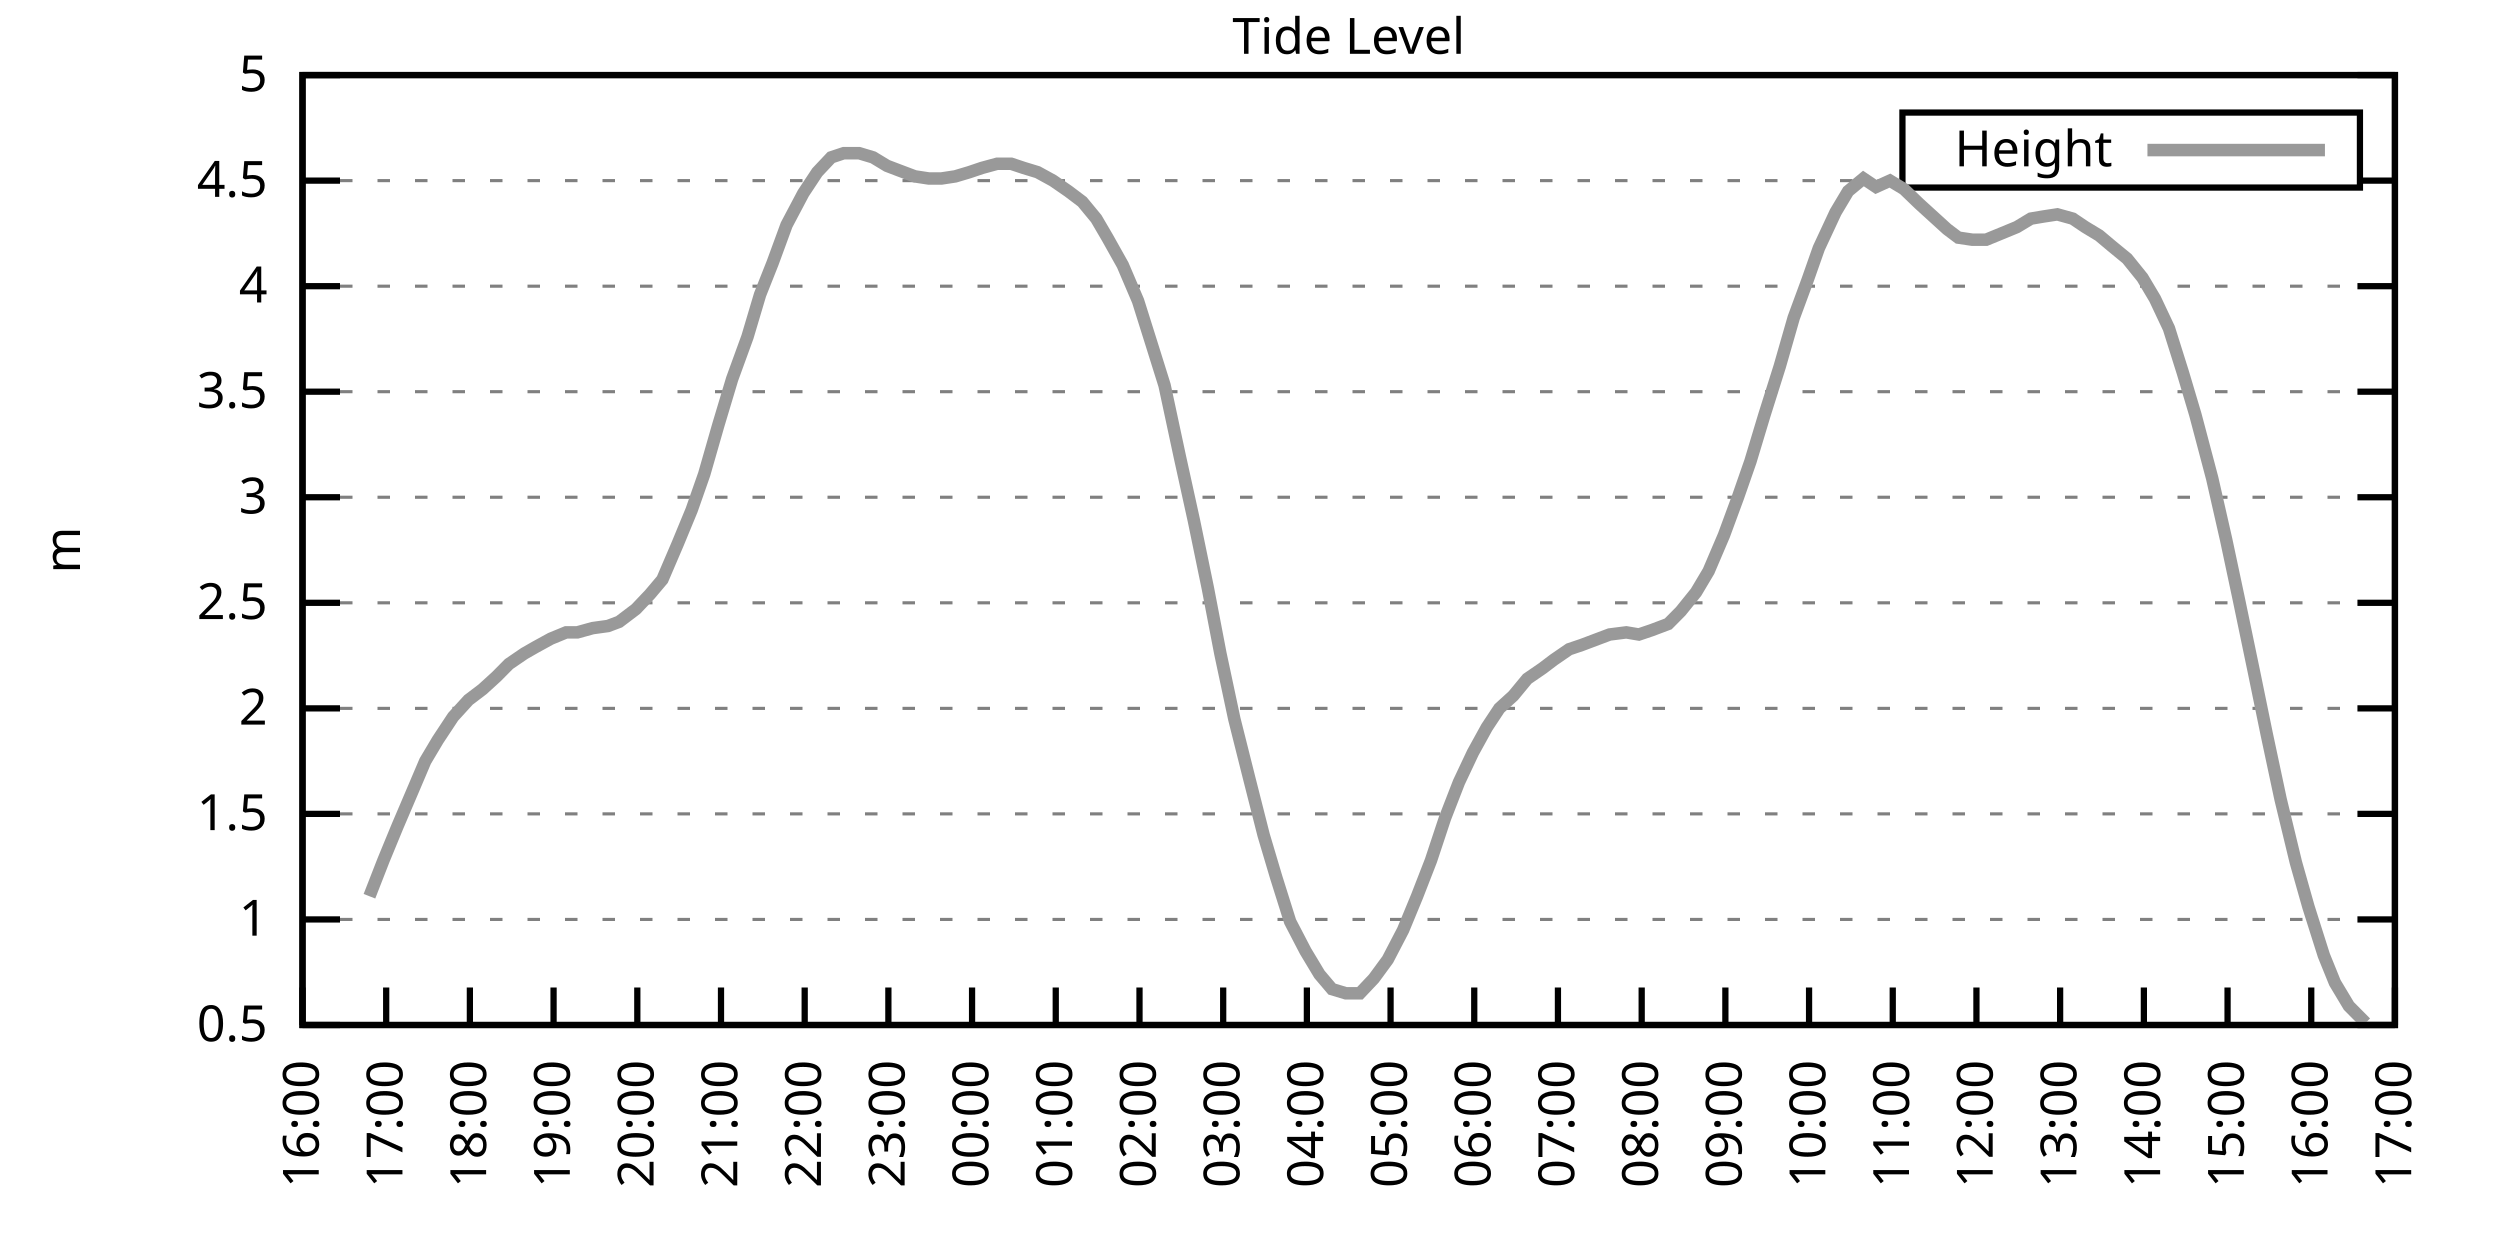
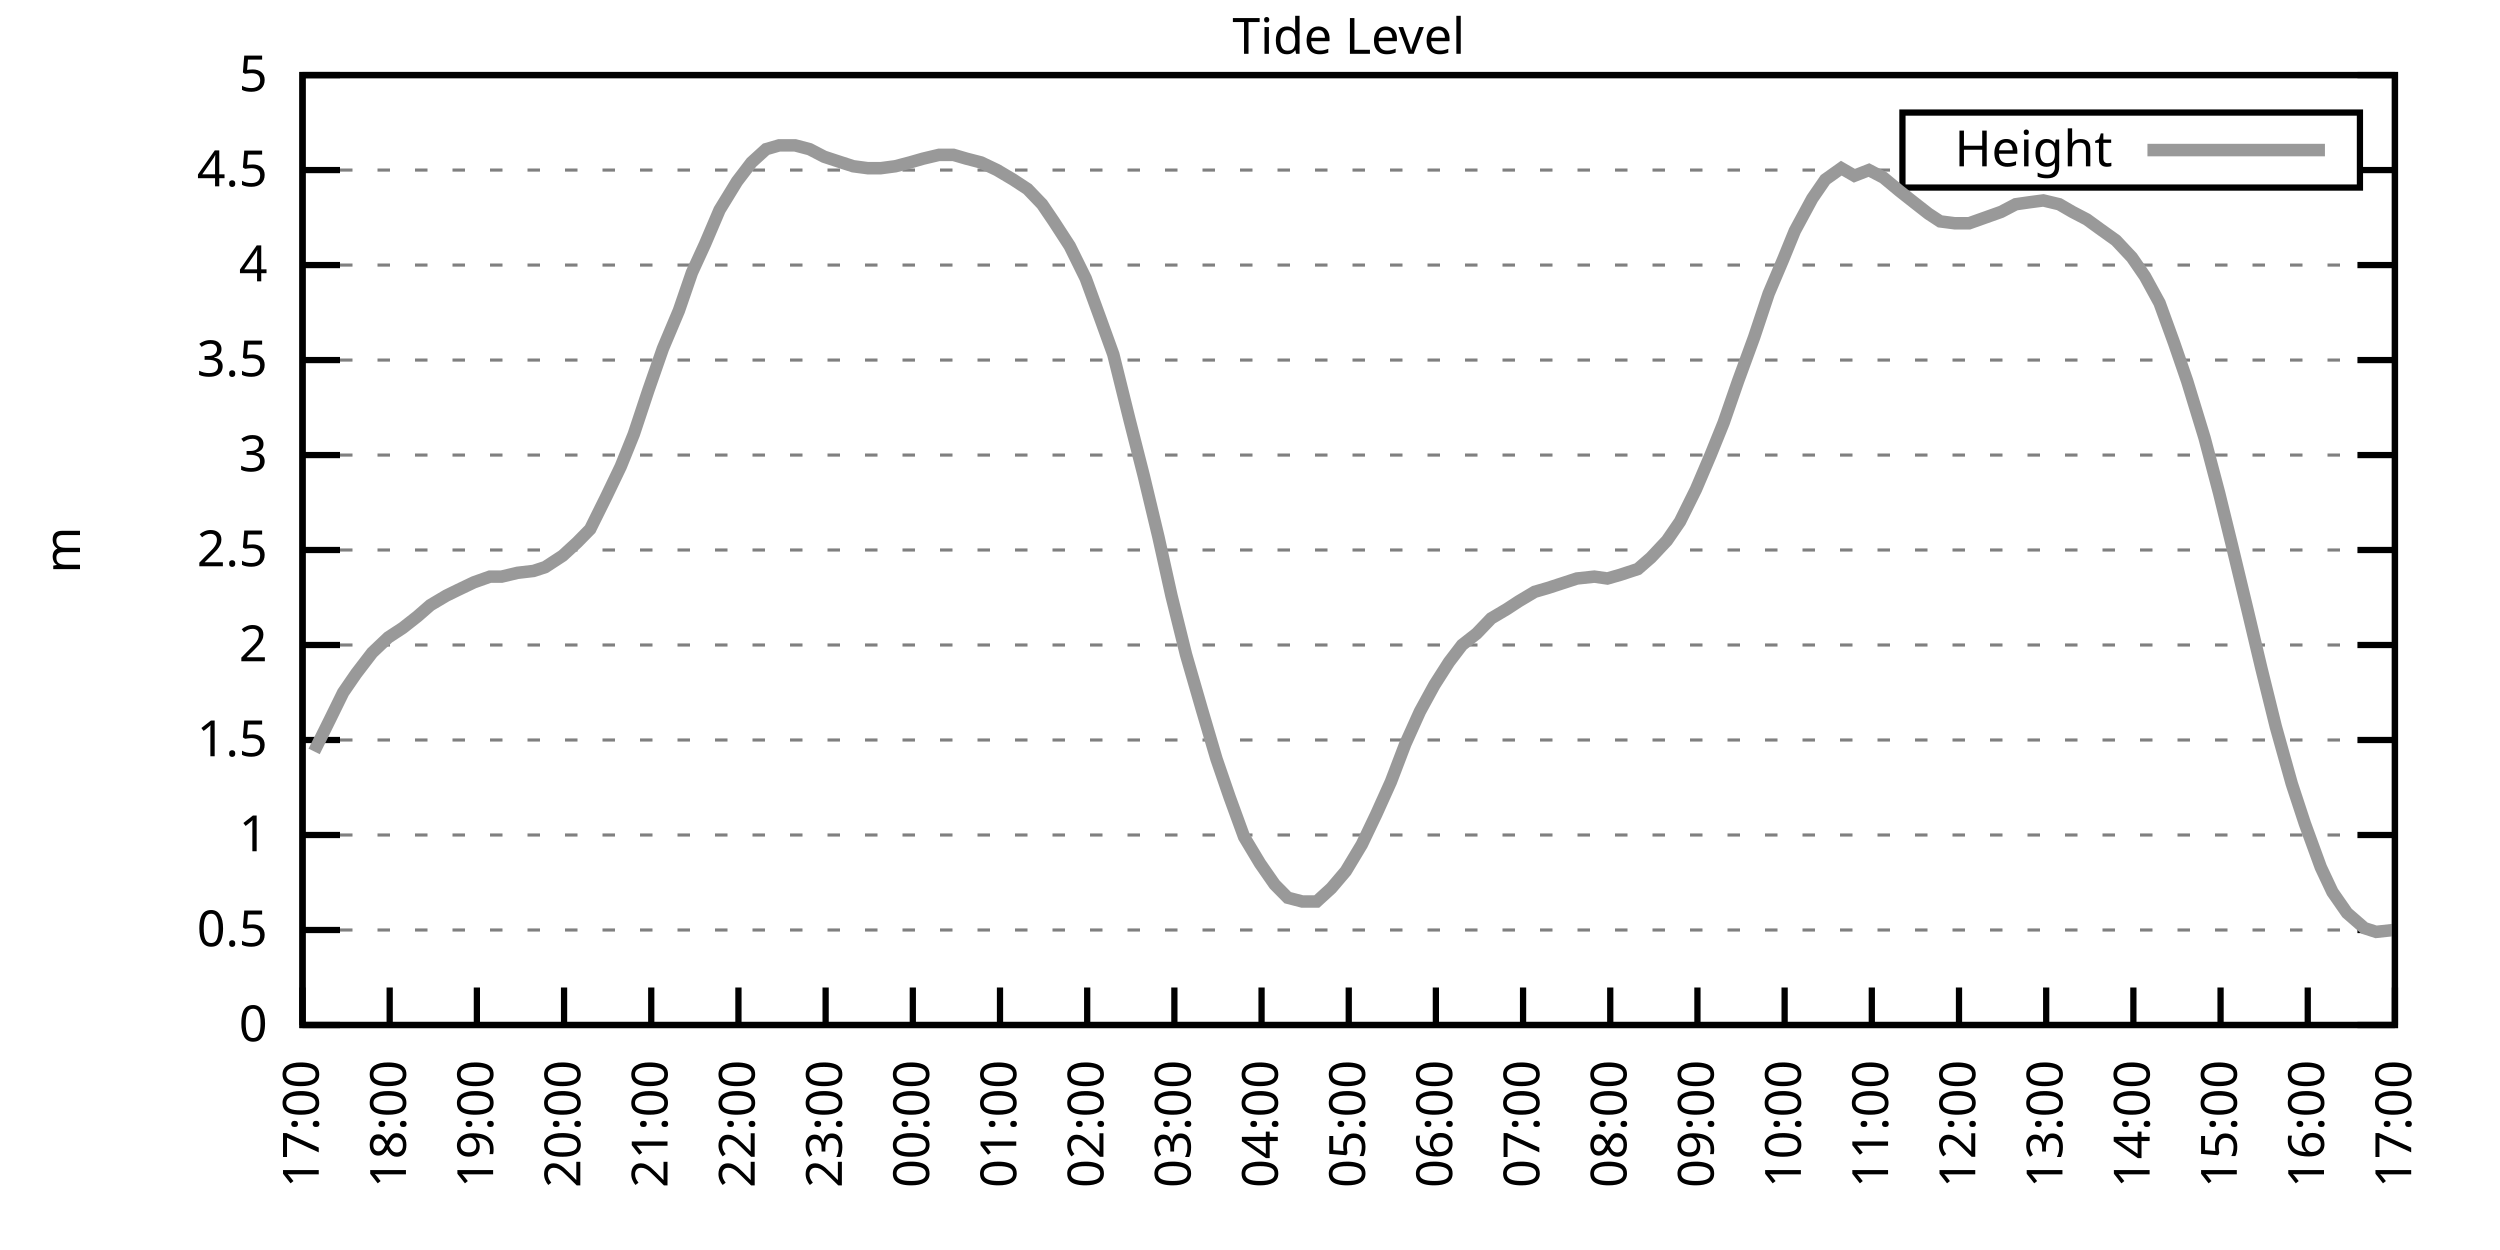
<svg xmlns="http://www.w3.org/2000/svg" xmlns:xlink="http://www.w3.org/1999/xlink" width="400" height="200" viewBox="0 0 400 200">
  <g id="gnuplot_canvas">
    <rect x="0" y="0" width="400" height="200" fill="none" />
    <defs>
      <circle id="gpDot" r="0.5" stroke-width="0.5" stroke="currentColor" />
      <path id="gpPt0" stroke-width="0.333" stroke="currentColor" d="M-1,0 h2 M0,-1 v2" />
      <path id="gpPt1" stroke-width="0.333" stroke="currentColor" d="M-1,-1 L1,1 M1,-1 L-1,1" />
      <path id="gpPt2" stroke-width="0.333" stroke="currentColor" d="M-1,0 L1,0 M0,-1 L0,1 M-1,-1 L1,1 M-1,1 L1,-1" />
      <rect id="gpPt3" stroke-width="0.333" stroke="currentColor" x="-1" y="-1" width="2" height="2" />
      <rect id="gpPt4" stroke-width="0.333" stroke="currentColor" fill="currentColor" x="-1" y="-1" width="2" height="2" />
      <circle id="gpPt5" stroke-width="0.333" stroke="currentColor" cx="0" cy="0" r="1" />
      <use xlink:href="#gpPt5" id="gpPt6" fill="currentColor" stroke="none" />
      <path id="gpPt7" stroke-width="0.333" stroke="currentColor" d="M0,-1.33 L-1.33,0.67 L1.33,0.67 z" />
      <use xlink:href="#gpPt7" id="gpPt8" fill="currentColor" stroke="none" />
      <use xlink:href="#gpPt7" id="gpPt9" stroke="currentColor" transform="rotate(180)" />
      <use xlink:href="#gpPt9" id="gpPt10" fill="currentColor" stroke="none" />
      <use xlink:href="#gpPt3" id="gpPt11" stroke="currentColor" transform="rotate(45)" />
      <use xlink:href="#gpPt11" id="gpPt12" fill="currentColor" stroke="none" />
      <path id="gpPt13" stroke-width="0.333" stroke="currentColor" d="M0,1.330 L1.265,0.411 L0.782,-1.067 L-0.782,-1.076 L-1.265,0.411 z" />
      <use xlink:href="#gpPt13" id="gpPt14" fill="currentColor" stroke="none" />
      <filter id="textbox" filterUnits="objectBoundingBox" x="0" y="0" height="1" width="1">
        <feFlood flood-color="white" flood-opacity="1" result="bgnd" />
        <feComposite in="SourceGraphic" in2="bgnd" operator="atop" />
      </filter>
      <filter id="greybox" filterUnits="objectBoundingBox" x="0" y="0" height="1" width="1">
        <feFlood flood-color="lightgrey" flood-opacity="1" result="grey" />
        <feComposite in="SourceGraphic" in2="grey" operator="atop" />
      </filter>
    </defs>
    <g fill="none" color="white" stroke="currentColor" stroke-width="1.00" stroke-linecap="butt" stroke-linejoin="miter">
</g>
    <g fill="none" color="black" stroke="currentColor" stroke-width="1.00" stroke-linecap="butt" stroke-linejoin="miter">
      <g stroke="none" shape-rendering="crispEdges">
        <polygon fill="rgb(255, 255, 255)" points="48.40,164.00 383.18,164.00 383.18,12.02 48.40,12.02 " />
      </g>
    </g>
    <g fill="none" color="black" stroke="currentColor" stroke-width="1.00" stroke-linecap="butt" stroke-linejoin="miter">
</g>
    <g fill="none" color="black" stroke="black" stroke-width="0.50" stroke-linecap="butt" stroke-linejoin="miter">
</g>
    <g fill="none" color="gray" stroke="currentColor" stroke-width="0.50" stroke-linecap="butt" stroke-linejoin="miter">
      <path stroke="gray" stroke-dasharray="2,4" class="gridline" d="M48.40,164.00 L383.19,164.00  " />
    </g>
    <g fill="none" color="gray" stroke="gray" stroke-width="1.00" stroke-linecap="butt" stroke-linejoin="miter">
</g>
    <g fill="none" color="black" stroke="currentColor" stroke-width="1.00" stroke-linecap="butt" stroke-linejoin="miter">
      <path stroke="black" d="M48.40,164.00 L54.40,164.00 M383.19,164.00 L377.19,164.00  " />
      <g transform="translate(42.80,166.60)" stroke="none" fill="black" font-family="Sans" font-size="8.00" text-anchor="end">
        <text>
+           <tspan font-family="Sans"> 0</tspan>
+         </text>
+       </g>
+     </g>
+     <g fill="none" color="black" stroke="currentColor" stroke-width="1.00" stroke-linecap="butt" stroke-linejoin="miter">
+ </g>
+     <g fill="none" color="black" stroke="black" stroke-width="0.50" stroke-linecap="butt" stroke-linejoin="miter">
+ </g>
+     <g fill="none" color="gray" stroke="currentColor" stroke-width="0.50" stroke-linecap="butt" stroke-linejoin="miter">
+       <path stroke="gray" stroke-dasharray="2,4" class="gridline" d="M48.40,148.80 L383.19,148.80  " />
+     </g>
+     <g fill="none" color="gray" stroke="gray" stroke-width="1.00" stroke-linecap="butt" stroke-linejoin="miter">
+ </g>
+     <g fill="none" color="black" stroke="currentColor" stroke-width="1.00" stroke-linecap="butt" stroke-linejoin="miter">
+       <path stroke="black" d="M48.40,148.80 L54.40,148.80 M383.19,148.80 L377.19,148.80  " />
+       <g transform="translate(42.80,151.40)" stroke="none" fill="black" font-family="Sans" font-size="8.00" text-anchor="end">
+         <text>
          <tspan font-family="Sans"> 0.5</tspan>
        </text>
      </g>
    </g>
    <g fill="none" color="black" stroke="currentColor" stroke-width="1.00" stroke-linecap="butt" stroke-linejoin="miter">
</g>
    <g fill="none" color="black" stroke="black" stroke-width="0.50" stroke-linecap="butt" stroke-linejoin="miter">
</g>
    <g fill="none" color="gray" stroke="currentColor" stroke-width="0.50" stroke-linecap="butt" stroke-linejoin="miter">
-       <path stroke="gray" stroke-dasharray="2,4" class="gridline" d="M48.40,147.11 L383.19,147.11  " />
-     </g>
-     <g fill="none" color="gray" stroke="gray" stroke-width="1.00" stroke-linecap="butt" stroke-linejoin="miter">
- </g>
-     <g fill="none" color="black" stroke="currentColor" stroke-width="1.00" stroke-linecap="butt" stroke-linejoin="miter">
-       <path stroke="black" d="M48.40,147.11 L54.40,147.11 M383.19,147.11 L377.19,147.11  " />
-       <g transform="translate(42.80,149.71)" stroke="none" fill="black" font-family="Sans" font-size="8.00" text-anchor="end">
+       <path stroke="gray" stroke-dasharray="2,4" class="gridline" d="M48.40,133.60 L383.19,133.60  " />
+     </g>
+     <g fill="none" color="gray" stroke="gray" stroke-width="1.00" stroke-linecap="butt" stroke-linejoin="miter">
+ </g>
+     <g fill="none" color="black" stroke="currentColor" stroke-width="1.00" stroke-linecap="butt" stroke-linejoin="miter">
+       <path stroke="black" d="M48.40,133.60 L54.40,133.60 M383.19,133.60 L377.19,133.60  " />
+       <g transform="translate(42.80,136.20)" stroke="none" fill="black" font-family="Sans" font-size="8.00" text-anchor="end">
        <text>
          <tspan font-family="Sans"> 1</tspan>
        </text>
      </g>
    </g>
    <g fill="none" color="black" stroke="currentColor" stroke-width="1.00" stroke-linecap="butt" stroke-linejoin="miter">
</g>
    <g fill="none" color="black" stroke="black" stroke-width="0.50" stroke-linecap="butt" stroke-linejoin="miter">
</g>
    <g fill="none" color="gray" stroke="currentColor" stroke-width="0.50" stroke-linecap="butt" stroke-linejoin="miter">
-       <path stroke="gray" stroke-dasharray="2,4" class="gridline" d="M48.40,130.22 L383.19,130.22  " />
-     </g>
-     <g fill="none" color="gray" stroke="gray" stroke-width="1.00" stroke-linecap="butt" stroke-linejoin="miter">
- </g>
-     <g fill="none" color="black" stroke="currentColor" stroke-width="1.00" stroke-linecap="butt" stroke-linejoin="miter">
-       <path stroke="black" d="M48.40,130.22 L54.40,130.22 M383.19,130.22 L377.19,130.22  " />
-       <g transform="translate(42.80,132.82)" stroke="none" fill="black" font-family="Sans" font-size="8.00" text-anchor="end">
+       <path stroke="gray" stroke-dasharray="2,4" class="gridline" d="M48.40,118.40 L383.19,118.40  " />
+     </g>
+     <g fill="none" color="gray" stroke="gray" stroke-width="1.00" stroke-linecap="butt" stroke-linejoin="miter">
+ </g>
+     <g fill="none" color="black" stroke="currentColor" stroke-width="1.00" stroke-linecap="butt" stroke-linejoin="miter">
+       <path stroke="black" d="M48.40,118.40 L54.40,118.40 M383.19,118.40 L377.19,118.40  " />
+       <g transform="translate(42.80,121.00)" stroke="none" fill="black" font-family="Sans" font-size="8.00" text-anchor="end">
        <text>
          <tspan font-family="Sans"> 1.5</tspan>
        </text>
      </g>
    </g>
    <g fill="none" color="black" stroke="currentColor" stroke-width="1.00" stroke-linecap="butt" stroke-linejoin="miter">
</g>
    <g fill="none" color="black" stroke="black" stroke-width="0.50" stroke-linecap="butt" stroke-linejoin="miter">
</g>
    <g fill="none" color="gray" stroke="currentColor" stroke-width="0.50" stroke-linecap="butt" stroke-linejoin="miter">
-       <path stroke="gray" stroke-dasharray="2,4" class="gridline" d="M48.40,113.34 L383.19,113.34  " />
-     </g>
-     <g fill="none" color="gray" stroke="gray" stroke-width="1.00" stroke-linecap="butt" stroke-linejoin="miter">
- </g>
-     <g fill="none" color="black" stroke="currentColor" stroke-width="1.00" stroke-linecap="butt" stroke-linejoin="miter">
-       <path stroke="black" d="M48.40,113.34 L54.40,113.34 M383.19,113.34 L377.19,113.34  " />
-       <g transform="translate(42.80,115.94)" stroke="none" fill="black" font-family="Sans" font-size="8.00" text-anchor="end">
+       <path stroke="gray" stroke-dasharray="2,4" class="gridline" d="M48.40,103.20 L383.19,103.20  " />
+     </g>
+     <g fill="none" color="gray" stroke="gray" stroke-width="1.00" stroke-linecap="butt" stroke-linejoin="miter">
+ </g>
+     <g fill="none" color="black" stroke="currentColor" stroke-width="1.00" stroke-linecap="butt" stroke-linejoin="miter">
+       <path stroke="black" d="M48.40,103.20 L54.40,103.20 M383.19,103.20 L377.19,103.20  " />
+       <g transform="translate(42.80,105.80)" stroke="none" fill="black" font-family="Sans" font-size="8.00" text-anchor="end">
        <text>
          <tspan font-family="Sans"> 2</tspan>
        </text>
      </g>
    </g>
    <g fill="none" color="black" stroke="currentColor" stroke-width="1.00" stroke-linecap="butt" stroke-linejoin="miter">
</g>
    <g fill="none" color="black" stroke="black" stroke-width="0.50" stroke-linecap="butt" stroke-linejoin="miter">
</g>
    <g fill="none" color="gray" stroke="currentColor" stroke-width="0.50" stroke-linecap="butt" stroke-linejoin="miter">
-       <path stroke="gray" stroke-dasharray="2,4" class="gridline" d="M48.40,96.45 L383.19,96.45  " />
-     </g>
-     <g fill="none" color="gray" stroke="gray" stroke-width="1.00" stroke-linecap="butt" stroke-linejoin="miter">
- </g>
-     <g fill="none" color="black" stroke="currentColor" stroke-width="1.00" stroke-linecap="butt" stroke-linejoin="miter">
-       <path stroke="black" d="M48.40,96.45 L54.40,96.45 M383.19,96.45 L377.19,96.45  " />
-       <g transform="translate(42.80,99.05)" stroke="none" fill="black" font-family="Sans" font-size="8.00" text-anchor="end">
+       <path stroke="gray" stroke-dasharray="2,4" class="gridline" d="M48.40,88.00 L383.19,88.00  " />
+     </g>
+     <g fill="none" color="gray" stroke="gray" stroke-width="1.00" stroke-linecap="butt" stroke-linejoin="miter">
+ </g>
+     <g fill="none" color="black" stroke="currentColor" stroke-width="1.00" stroke-linecap="butt" stroke-linejoin="miter">
+       <path stroke="black" d="M48.40,88.00 L54.40,88.00 M383.19,88.00 L377.19,88.00  " />
+       <g transform="translate(42.80,90.60)" stroke="none" fill="black" font-family="Sans" font-size="8.00" text-anchor="end">
        <text>
          <tspan font-family="Sans"> 2.5</tspan>
        </text>
      </g>
    </g>
    <g fill="none" color="black" stroke="currentColor" stroke-width="1.00" stroke-linecap="butt" stroke-linejoin="miter">
</g>
    <g fill="none" color="black" stroke="black" stroke-width="0.50" stroke-linecap="butt" stroke-linejoin="miter">
</g>
    <g fill="none" color="gray" stroke="currentColor" stroke-width="0.50" stroke-linecap="butt" stroke-linejoin="miter">
-       <path stroke="gray" stroke-dasharray="2,4" class="gridline" d="M48.40,79.56 L383.19,79.56  " />
-     </g>
-     <g fill="none" color="gray" stroke="gray" stroke-width="1.00" stroke-linecap="butt" stroke-linejoin="miter">
- </g>
-     <g fill="none" color="black" stroke="currentColor" stroke-width="1.00" stroke-linecap="butt" stroke-linejoin="miter">
-       <path stroke="black" d="M48.40,79.56 L54.40,79.56 M383.19,79.56 L377.19,79.56  " />
-       <g transform="translate(42.80,82.16)" stroke="none" fill="black" font-family="Sans" font-size="8.00" text-anchor="end">
+       <path stroke="gray" stroke-dasharray="2,4" class="gridline" d="M48.40,72.81 L383.19,72.81  " />
+     </g>
+     <g fill="none" color="gray" stroke="gray" stroke-width="1.00" stroke-linecap="butt" stroke-linejoin="miter">
+ </g>
+     <g fill="none" color="black" stroke="currentColor" stroke-width="1.00" stroke-linecap="butt" stroke-linejoin="miter">
+       <path stroke="black" d="M48.40,72.81 L54.40,72.81 M383.19,72.81 L377.19,72.81  " />
+       <g transform="translate(42.80,75.41)" stroke="none" fill="black" font-family="Sans" font-size="8.00" text-anchor="end">
        <text>
          <tspan font-family="Sans"> 3</tspan>
        </text>
      </g>
    </g>
    <g fill="none" color="black" stroke="currentColor" stroke-width="1.00" stroke-linecap="butt" stroke-linejoin="miter">
</g>
    <g fill="none" color="black" stroke="black" stroke-width="0.50" stroke-linecap="butt" stroke-linejoin="miter">
</g>
    <g fill="none" color="gray" stroke="currentColor" stroke-width="0.50" stroke-linecap="butt" stroke-linejoin="miter">
-       <path stroke="gray" stroke-dasharray="2,4" class="gridline" d="M48.40,62.67 L383.19,62.67  " />
-     </g>
-     <g fill="none" color="gray" stroke="gray" stroke-width="1.00" stroke-linecap="butt" stroke-linejoin="miter">
- </g>
-     <g fill="none" color="black" stroke="currentColor" stroke-width="1.00" stroke-linecap="butt" stroke-linejoin="miter">
-       <path stroke="black" d="M48.40,62.67 L54.40,62.67 M383.19,62.67 L377.19,62.67  " />
-       <g transform="translate(42.80,65.27)" stroke="none" fill="black" font-family="Sans" font-size="8.00" text-anchor="end">
+       <path stroke="gray" stroke-dasharray="2,4" class="gridline" d="M48.40,57.61 L383.19,57.61  " />
+     </g>
+     <g fill="none" color="gray" stroke="gray" stroke-width="1.00" stroke-linecap="butt" stroke-linejoin="miter">
+ </g>
+     <g fill="none" color="black" stroke="currentColor" stroke-width="1.00" stroke-linecap="butt" stroke-linejoin="miter">
+       <path stroke="black" d="M48.40,57.61 L54.40,57.61 M383.19,57.61 L377.19,57.61  " />
+       <g transform="translate(42.80,60.21)" stroke="none" fill="black" font-family="Sans" font-size="8.00" text-anchor="end">
        <text>
          <tspan font-family="Sans"> 3.5</tspan>
        </text>
      </g>
    </g>
    <g fill="none" color="black" stroke="currentColor" stroke-width="1.00" stroke-linecap="butt" stroke-linejoin="miter">
</g>
    <g fill="none" color="black" stroke="black" stroke-width="0.50" stroke-linecap="butt" stroke-linejoin="miter">
</g>
    <g fill="none" color="gray" stroke="currentColor" stroke-width="0.50" stroke-linecap="butt" stroke-linejoin="miter">
-       <path stroke="gray" stroke-dasharray="2,4" class="gridline" d="M48.40,45.79 L383.19,45.79  " />
-     </g>
-     <g fill="none" color="gray" stroke="gray" stroke-width="1.00" stroke-linecap="butt" stroke-linejoin="miter">
- </g>
-     <g fill="none" color="black" stroke="currentColor" stroke-width="1.00" stroke-linecap="butt" stroke-linejoin="miter">
-       <path stroke="black" d="M48.40,45.79 L54.40,45.79 M383.19,45.79 L377.19,45.79  " />
-       <g transform="translate(42.80,48.39)" stroke="none" fill="black" font-family="Sans" font-size="8.00" text-anchor="end">
+       <path stroke="gray" stroke-dasharray="2,4" class="gridline" d="M48.40,42.41 L383.19,42.41  " />
+     </g>
+     <g fill="none" color="gray" stroke="gray" stroke-width="1.00" stroke-linecap="butt" stroke-linejoin="miter">
+ </g>
+     <g fill="none" color="black" stroke="currentColor" stroke-width="1.00" stroke-linecap="butt" stroke-linejoin="miter">
+       <path stroke="black" d="M48.40,42.41 L54.40,42.41 M383.19,42.41 L377.19,42.41  " />
+       <g transform="translate(42.80,45.01)" stroke="none" fill="black" font-family="Sans" font-size="8.00" text-anchor="end">
        <text>
          <tspan font-family="Sans"> 4</tspan>
        </text>
      </g>
    </g>
    <g fill="none" color="black" stroke="currentColor" stroke-width="1.00" stroke-linecap="butt" stroke-linejoin="miter">
</g>
    <g fill="none" color="black" stroke="black" stroke-width="0.50" stroke-linecap="butt" stroke-linejoin="miter">
</g>
    <g fill="none" color="gray" stroke="currentColor" stroke-width="0.50" stroke-linecap="butt" stroke-linejoin="miter">
-       <path stroke="gray" stroke-dasharray="2,4" class="gridline" d="M48.40,28.90 L304.39,28.90 M377.59,28.90 L383.19,28.90  " />
-     </g>
-     <g fill="none" color="gray" stroke="gray" stroke-width="1.00" stroke-linecap="butt" stroke-linejoin="miter">
- </g>
-     <g fill="none" color="black" stroke="currentColor" stroke-width="1.00" stroke-linecap="butt" stroke-linejoin="miter">
-       <path stroke="black" d="M48.40,28.90 L54.40,28.90 M383.19,28.90 L377.19,28.90  " />
-       <g transform="translate(42.80,31.50)" stroke="none" fill="black" font-family="Sans" font-size="8.00" text-anchor="end">
+       <path stroke="gray" stroke-dasharray="2,4" class="gridline" d="M48.40,27.21 L304.39,27.21 M377.59,27.21 L383.19,27.21  " />
+     </g>
+     <g fill="none" color="gray" stroke="gray" stroke-width="1.00" stroke-linecap="butt" stroke-linejoin="miter">
+ </g>
+     <g fill="none" color="black" stroke="currentColor" stroke-width="1.00" stroke-linecap="butt" stroke-linejoin="miter">
+       <path stroke="black" d="M48.40,27.21 L54.40,27.21 M383.19,27.21 L377.19,27.21  " />
+       <g transform="translate(42.80,29.81)" stroke="none" fill="black" font-family="Sans" font-size="8.00" text-anchor="end">
        <text>
          <tspan font-family="Sans"> 4.5</tspan>
        </text>
      </g>
    </g>
    <g fill="none" color="black" stroke="currentColor" stroke-width="1.00" stroke-linecap="butt" stroke-linejoin="miter">
</g>
    <g fill="none" color="black" stroke="black" stroke-width="0.50" stroke-linecap="butt" stroke-linejoin="miter">
</g>
    <g fill="none" color="gray" stroke="currentColor" stroke-width="0.50" stroke-linecap="butt" stroke-linejoin="miter">
      <path stroke="gray" stroke-dasharray="2,4" class="gridline" d="M48.40,12.01 L383.19,12.01  " />
    </g>
    <g fill="none" color="gray" stroke="gray" stroke-width="1.00" stroke-linecap="butt" stroke-linejoin="miter">
</g>
    <g fill="none" color="black" stroke="currentColor" stroke-width="1.00" stroke-linecap="butt" stroke-linejoin="miter">
      <path stroke="black" d="M48.40,12.01 L54.40,12.01 M383.19,12.01 L377.19,12.01  " />
      <g transform="translate(42.80,14.61)" stroke="none" fill="black" font-family="Sans" font-size="8.00" text-anchor="end">
        <text>
          <tspan font-family="Sans"> 5</tspan>
        </text>
      </g>
    </g>
    <g fill="none" color="black" stroke="currentColor" stroke-width="1.00" stroke-linecap="butt" stroke-linejoin="miter">
      <path stroke="black" d="M48.40,164.00 L48.40,158.00  " />
      <g transform="translate(51.00,169.60) rotate(270.00)" stroke="none" fill="black" font-family="Sans" font-size="8.00" text-anchor="end">
        <text>
-           <tspan font-family="Sans">16:00</tspan>
-         </text>
-       </g>
-     </g>
-     <g fill="none" color="black" stroke="currentColor" stroke-width="1.00" stroke-linecap="butt" stroke-linejoin="miter">
-       <path stroke="black" d="M61.79,164.00 L61.79,158.00  " />
-       <g transform="translate(64.39,169.60) rotate(270.00)" stroke="none" fill="black" font-family="Sans" font-size="8.00" text-anchor="end">
-         <text>
          <tspan font-family="Sans">17:00</tspan>
        </text>
      </g>
    </g>
    <g fill="none" color="black" stroke="currentColor" stroke-width="1.00" stroke-linecap="butt" stroke-linejoin="miter">
-       <path stroke="black" d="M75.18,164.00 L75.18,158.00  " />
-       <g transform="translate(77.78,169.60) rotate(270.00)" stroke="none" fill="black" font-family="Sans" font-size="8.00" text-anchor="end">
+       <path stroke="black" d="M62.35,164.00 L62.35,158.00  " />
+       <g transform="translate(64.95,169.60) rotate(270.00)" stroke="none" fill="black" font-family="Sans" font-size="8.00" text-anchor="end">
        <text>
          <tspan font-family="Sans">18:00</tspan>
        </text>
      </g>
    </g>
    <g fill="none" color="black" stroke="currentColor" stroke-width="1.00" stroke-linecap="butt" stroke-linejoin="miter">
-       <path stroke="black" d="M88.57,164.00 L88.57,158.00  " />
-       <g transform="translate(91.17,169.60) rotate(270.00)" stroke="none" fill="black" font-family="Sans" font-size="8.00" text-anchor="end">
+       <path stroke="black" d="M76.30,164.00 L76.30,158.00  " />
+       <g transform="translate(78.90,169.60) rotate(270.00)" stroke="none" fill="black" font-family="Sans" font-size="8.00" text-anchor="end">
        <text>
          <tspan font-family="Sans">19:00</tspan>
        </text>
      </g>
    </g>
    <g fill="none" color="black" stroke="currentColor" stroke-width="1.00" stroke-linecap="butt" stroke-linejoin="miter">
-       <path stroke="black" d="M101.97,164.00 L101.97,158.00  " />
-       <g transform="translate(104.57,169.60) rotate(270.00)" stroke="none" fill="black" font-family="Sans" font-size="8.00" text-anchor="end">
+       <path stroke="black" d="M90.25,164.00 L90.25,158.00  " />
+       <g transform="translate(92.85,169.60) rotate(270.00)" stroke="none" fill="black" font-family="Sans" font-size="8.00" text-anchor="end">
        <text>
          <tspan font-family="Sans">20:00</tspan>
        </text>
      </g>
    </g>
    <g fill="none" color="black" stroke="currentColor" stroke-width="1.00" stroke-linecap="butt" stroke-linejoin="miter">
-       <path stroke="black" d="M115.36,164.00 L115.36,158.00  " />
-       <g transform="translate(117.96,169.60) rotate(270.00)" stroke="none" fill="black" font-family="Sans" font-size="8.00" text-anchor="end">
+       <path stroke="black" d="M104.20,164.00 L104.20,158.00  " />
+       <g transform="translate(106.80,169.60) rotate(270.00)" stroke="none" fill="black" font-family="Sans" font-size="8.00" text-anchor="end">
        <text>
          <tspan font-family="Sans">21:00</tspan>
        </text>
      </g>
    </g>
    <g fill="none" color="black" stroke="currentColor" stroke-width="1.00" stroke-linecap="butt" stroke-linejoin="miter">
-       <path stroke="black" d="M128.75,164.00 L128.75,158.00  " />
-       <g transform="translate(131.35,169.60) rotate(270.00)" stroke="none" fill="black" font-family="Sans" font-size="8.00" text-anchor="end">
+       <path stroke="black" d="M118.15,164.00 L118.15,158.00  " />
+       <g transform="translate(120.75,169.60) rotate(270.00)" stroke="none" fill="black" font-family="Sans" font-size="8.00" text-anchor="end">
        <text>
          <tspan font-family="Sans">22:00</tspan>
        </text>
      </g>
    </g>
    <g fill="none" color="black" stroke="currentColor" stroke-width="1.00" stroke-linecap="butt" stroke-linejoin="miter">
-       <path stroke="black" d="M142.14,164.00 L142.14,158.00  " />
-       <g transform="translate(144.74,169.60) rotate(270.00)" stroke="none" fill="black" font-family="Sans" font-size="8.00" text-anchor="end">
+       <path stroke="black" d="M132.10,164.00 L132.10,158.00  " />
+       <g transform="translate(134.70,169.60) rotate(270.00)" stroke="none" fill="black" font-family="Sans" font-size="8.00" text-anchor="end">
        <text>
          <tspan font-family="Sans">23:00</tspan>
        </text>
      </g>
    </g>
    <g fill="none" color="black" stroke="currentColor" stroke-width="1.00" stroke-linecap="butt" stroke-linejoin="miter">
-       <path stroke="black" d="M155.53,164.00 L155.53,158.00  " />
-       <g transform="translate(158.13,169.60) rotate(270.00)" stroke="none" fill="black" font-family="Sans" font-size="8.00" text-anchor="end">
+       <path stroke="black" d="M146.05,164.00 L146.05,158.00  " />
+       <g transform="translate(148.65,169.60) rotate(270.00)" stroke="none" fill="black" font-family="Sans" font-size="8.00" text-anchor="end">
        <text>
          <tspan font-family="Sans">00:00</tspan>
        </text>
      </g>
    </g>
    <g fill="none" color="black" stroke="currentColor" stroke-width="1.00" stroke-linecap="butt" stroke-linejoin="miter">
-       <path stroke="black" d="M168.92,164.00 L168.92,158.00  " />
-       <g transform="translate(171.52,169.60) rotate(270.00)" stroke="none" fill="black" font-family="Sans" font-size="8.00" text-anchor="end">
+       <path stroke="black" d="M160.00,164.00 L160.00,158.00  " />
+       <g transform="translate(162.60,169.60) rotate(270.00)" stroke="none" fill="black" font-family="Sans" font-size="8.00" text-anchor="end">
        <text>
          <tspan font-family="Sans">01:00</tspan>
        </text>
      </g>
    </g>
    <g fill="none" color="black" stroke="currentColor" stroke-width="1.00" stroke-linecap="butt" stroke-linejoin="miter">
-       <path stroke="black" d="M182.32,164.00 L182.32,158.00  " />
-       <g transform="translate(184.92,169.60) rotate(270.00)" stroke="none" fill="black" font-family="Sans" font-size="8.00" text-anchor="end">
+       <path stroke="black" d="M173.95,164.00 L173.95,158.00  " />
+       <g transform="translate(176.55,169.60) rotate(270.00)" stroke="none" fill="black" font-family="Sans" font-size="8.00" text-anchor="end">
        <text>
          <tspan font-family="Sans">02:00</tspan>
        </text>
      </g>
    </g>
    <g fill="none" color="black" stroke="currentColor" stroke-width="1.00" stroke-linecap="butt" stroke-linejoin="miter">
-       <path stroke="black" d="M195.71,164.00 L195.71,158.00  " />
-       <g transform="translate(198.31,169.60) rotate(270.00)" stroke="none" fill="black" font-family="Sans" font-size="8.00" text-anchor="end">
+       <path stroke="black" d="M187.90,164.00 L187.90,158.00  " />
+       <g transform="translate(190.50,169.60) rotate(270.00)" stroke="none" fill="black" font-family="Sans" font-size="8.00" text-anchor="end">
        <text>
          <tspan font-family="Sans">03:00</tspan>
        </text>
      </g>
    </g>
    <g fill="none" color="black" stroke="currentColor" stroke-width="1.00" stroke-linecap="butt" stroke-linejoin="miter">
-       <path stroke="black" d="M209.10,164.00 L209.10,158.00  " />
-       <g transform="translate(211.70,169.60) rotate(270.00)" stroke="none" fill="black" font-family="Sans" font-size="8.00" text-anchor="end">
+       <path stroke="black" d="M201.85,164.00 L201.85,158.00  " />
+       <g transform="translate(204.45,169.60) rotate(270.00)" stroke="none" fill="black" font-family="Sans" font-size="8.00" text-anchor="end">
        <text>
          <tspan font-family="Sans">04:00</tspan>
        </text>
      </g>
    </g>
    <g fill="none" color="black" stroke="currentColor" stroke-width="1.00" stroke-linecap="butt" stroke-linejoin="miter">
-       <path stroke="black" d="M222.49,164.00 L222.49,158.00  " />
-       <g transform="translate(225.09,169.60) rotate(270.00)" stroke="none" fill="black" font-family="Sans" font-size="8.00" text-anchor="end">
+       <path stroke="black" d="M215.80,164.00 L215.80,158.00  " />
+       <g transform="translate(218.40,169.60) rotate(270.00)" stroke="none" fill="black" font-family="Sans" font-size="8.00" text-anchor="end">
        <text>
          <tspan font-family="Sans">05:00</tspan>
        </text>
      </g>
    </g>
    <g fill="none" color="black" stroke="currentColor" stroke-width="1.00" stroke-linecap="butt" stroke-linejoin="miter">
-       <path stroke="black" d="M235.88,164.00 L235.88,158.00  " />
-       <g transform="translate(238.48,169.60) rotate(270.00)" stroke="none" fill="black" font-family="Sans" font-size="8.00" text-anchor="end">
+       <path stroke="black" d="M229.74,164.00 L229.74,158.00  " />
+       <g transform="translate(232.34,169.60) rotate(270.00)" stroke="none" fill="black" font-family="Sans" font-size="8.00" text-anchor="end">
        <text>
          <tspan font-family="Sans">06:00</tspan>
        </text>
      </g>
    </g>
    <g fill="none" color="black" stroke="currentColor" stroke-width="1.00" stroke-linecap="butt" stroke-linejoin="miter">
-       <path stroke="black" d="M249.27,164.00 L249.27,158.00  " />
-       <g transform="translate(251.87,169.60) rotate(270.00)" stroke="none" fill="black" font-family="Sans" font-size="8.00" text-anchor="end">
+       <path stroke="black" d="M243.69,164.00 L243.69,158.00  " />
+       <g transform="translate(246.29,169.60) rotate(270.00)" stroke="none" fill="black" font-family="Sans" font-size="8.00" text-anchor="end">
        <text>
          <tspan font-family="Sans">07:00</tspan>
        </text>
      </g>
    </g>
    <g fill="none" color="black" stroke="currentColor" stroke-width="1.00" stroke-linecap="butt" stroke-linejoin="miter">
-       <path stroke="black" d="M262.67,164.00 L262.67,158.00  " />
-       <g transform="translate(265.27,169.60) rotate(270.00)" stroke="none" fill="black" font-family="Sans" font-size="8.00" text-anchor="end">
+       <path stroke="black" d="M257.64,164.00 L257.64,158.00  " />
+       <g transform="translate(260.24,169.60) rotate(270.00)" stroke="none" fill="black" font-family="Sans" font-size="8.00" text-anchor="end">
        <text>
          <tspan font-family="Sans">08:00</tspan>
        </text>
      </g>
    </g>
    <g fill="none" color="black" stroke="currentColor" stroke-width="1.00" stroke-linecap="butt" stroke-linejoin="miter">
-       <path stroke="black" d="M276.06,164.00 L276.06,158.00  " />
-       <g transform="translate(278.66,169.60) rotate(270.00)" stroke="none" fill="black" font-family="Sans" font-size="8.00" text-anchor="end">
+       <path stroke="black" d="M271.59,164.00 L271.59,158.00  " />
+       <g transform="translate(274.19,169.60) rotate(270.00)" stroke="none" fill="black" font-family="Sans" font-size="8.00" text-anchor="end">
        <text>
          <tspan font-family="Sans">09:00</tspan>
        </text>
      </g>
    </g>
    <g fill="none" color="black" stroke="currentColor" stroke-width="1.00" stroke-linecap="butt" stroke-linejoin="miter">
-       <path stroke="black" d="M289.45,164.00 L289.45,158.00  " />
-       <g transform="translate(292.05,169.60) rotate(270.00)" stroke="none" fill="black" font-family="Sans" font-size="8.00" text-anchor="end">
+       <path stroke="black" d="M285.54,164.00 L285.54,158.00  " />
+       <g transform="translate(288.14,169.60) rotate(270.00)" stroke="none" fill="black" font-family="Sans" font-size="8.00" text-anchor="end">
        <text>
          <tspan font-family="Sans">10:00</tspan>
        </text>
      </g>
    </g>
    <g fill="none" color="black" stroke="currentColor" stroke-width="1.00" stroke-linecap="butt" stroke-linejoin="miter">
-       <path stroke="black" d="M302.84,164.00 L302.84,158.00  " />
-       <g transform="translate(305.44,169.60) rotate(270.00)" stroke="none" fill="black" font-family="Sans" font-size="8.00" text-anchor="end">
+       <path stroke="black" d="M299.49,164.00 L299.49,158.00  " />
+       <g transform="translate(302.09,169.60) rotate(270.00)" stroke="none" fill="black" font-family="Sans" font-size="8.00" text-anchor="end">
        <text>
          <tspan font-family="Sans">11:00</tspan>
        </text>
      </g>
    </g>
    <g fill="none" color="black" stroke="currentColor" stroke-width="1.00" stroke-linecap="butt" stroke-linejoin="miter">
-       <path stroke="black" d="M316.23,164.00 L316.23,158.00  " />
-       <g transform="translate(318.83,169.60) rotate(270.00)" stroke="none" fill="black" font-family="Sans" font-size="8.00" text-anchor="end">
+       <path stroke="black" d="M313.44,164.00 L313.44,158.00  " />
+       <g transform="translate(316.04,169.60) rotate(270.00)" stroke="none" fill="black" font-family="Sans" font-size="8.00" text-anchor="end">
        <text>
          <tspan font-family="Sans">12:00</tspan>
        </text>
      </g>
    </g>
    <g fill="none" color="black" stroke="currentColor" stroke-width="1.00" stroke-linecap="butt" stroke-linejoin="miter">
-       <path stroke="black" d="M329.62,164.00 L329.62,158.00  " />
-       <g transform="translate(332.22,169.60) rotate(270.00)" stroke="none" fill="black" font-family="Sans" font-size="8.00" text-anchor="end">
+       <path stroke="black" d="M327.39,164.00 L327.39,158.00  " />
+       <g transform="translate(329.99,169.60) rotate(270.00)" stroke="none" fill="black" font-family="Sans" font-size="8.00" text-anchor="end">
        <text>
          <tspan font-family="Sans">13:00</tspan>
        </text>
      </g>
    </g>
    <g fill="none" color="black" stroke="currentColor" stroke-width="1.00" stroke-linecap="butt" stroke-linejoin="miter">
-       <path stroke="black" d="M343.02,164.00 L343.02,158.00  " />
-       <g transform="translate(345.62,169.60) rotate(270.00)" stroke="none" fill="black" font-family="Sans" font-size="8.00" text-anchor="end">
+       <path stroke="black" d="M341.34,164.00 L341.34,158.00  " />
+       <g transform="translate(343.94,169.60) rotate(270.00)" stroke="none" fill="black" font-family="Sans" font-size="8.00" text-anchor="end">
        <text>
          <tspan font-family="Sans">14:00</tspan>
        </text>
      </g>
    </g>
    <g fill="none" color="black" stroke="currentColor" stroke-width="1.00" stroke-linecap="butt" stroke-linejoin="miter">
-       <path stroke="black" d="M356.41,164.00 L356.41,158.00  " />
-       <g transform="translate(359.01,169.60) rotate(270.00)" stroke="none" fill="black" font-family="Sans" font-size="8.00" text-anchor="end">
+       <path stroke="black" d="M355.29,164.00 L355.29,158.00  " />
+       <g transform="translate(357.89,169.60) rotate(270.00)" stroke="none" fill="black" font-family="Sans" font-size="8.00" text-anchor="end">
        <text>
          <tspan font-family="Sans">15:00</tspan>
        </text>
      </g>
    </g>
    <g fill="none" color="black" stroke="currentColor" stroke-width="1.00" stroke-linecap="butt" stroke-linejoin="miter">
-       <path stroke="black" d="M369.80,164.00 L369.80,158.00  " />
-       <g transform="translate(372.40,169.60) rotate(270.00)" stroke="none" fill="black" font-family="Sans" font-size="8.00" text-anchor="end">
+       <path stroke="black" d="M369.24,164.00 L369.24,158.00  " />
+       <g transform="translate(371.84,169.60) rotate(270.00)" stroke="none" fill="black" font-family="Sans" font-size="8.00" text-anchor="end">
        <text>
          <tspan font-family="Sans">16:00</tspan>
        </text>
      </g>
    </g>
    <g fill="none" color="black" stroke="currentColor" stroke-width="1.00" stroke-linecap="butt" stroke-linejoin="miter">
      <path stroke="black" d="M383.19,164.00 L383.19,158.00  " />
      <g transform="translate(385.79,169.60) rotate(270.00)" stroke="none" fill="black" font-family="Sans" font-size="8.00" text-anchor="end">
        <text>
          <tspan font-family="Sans">17:00</tspan>
        </text>
      </g>
    </g>
    <g fill="none" color="black" stroke="currentColor" stroke-width="1.00" stroke-linecap="butt" stroke-linejoin="miter">
</g>
    <g fill="none" color="black" stroke="currentColor" stroke-width="1.00" stroke-linecap="butt" stroke-linejoin="miter">
      <path stroke="black" d="M48.40,12.01 L48.40,164.00 L383.19,164.00 L383.19,12.01 L48.40,12.01 Z  " />
    </g>
    <g fill="none" color="black" stroke="currentColor" stroke-width="1.00" stroke-linecap="butt" stroke-linejoin="miter">
</g>
    <g fill="none" color="black" stroke="currentColor" stroke-width="1.00" stroke-linecap="butt" stroke-linejoin="miter">
      <path stroke="black" d="M304.39,30.01 L304.39,18.01 L377.59,18.01 L377.59,30.01 L304.39,30.01 Z  " />
    </g>
    <g id="Tide_level_plot_1">
      <g fill="none" color="white" stroke="black" stroke-width="2.00" stroke-linecap="butt" stroke-linejoin="miter">
</g>
      <g fill="none" color="black" stroke="currentColor" stroke-width="2.00" stroke-linecap="butt" stroke-linejoin="miter">
        <g transform="translate(337.99,26.61)" stroke="none" fill="black" font-family="Sans" font-size="8.00" text-anchor="end">
          <text>
            <tspan font-family="Sans">Height</tspan>
          </text>
        </g>
      </g>
      <g fill="none" color="black" stroke="currentColor" stroke-width="2.00" stroke-linecap="butt" stroke-linejoin="miter">
-         <path stroke="rgb(153, 153, 153)" d="M343.59,24.01 L371.99,24.01 M59.11,143.40 L61.35,137.66 L63.58,132.25 L66.03,126.51 L68.04,121.78 L70.05,118.40   L72.50,114.69 L74.96,111.99 L77.19,110.30 L79.42,108.27 L81.43,106.24 L83.89,104.56 L85.67,103.54 L88.13,102.19   L90.58,101.18 L92.37,101.18 L94.82,100.50 L97.28,100.16 L99.06,99.49 L101.74,97.46 L103.98,95.10 L105.98,92.73   L108.44,86.99 L110.67,81.59 L112.68,75.85 L114.91,68.08 L117.14,60.65 L119.60,53.89 L121.61,47.14 L123.62,42.07   L125.85,35.99 L128.53,30.92 L130.76,27.55 L132.99,25.18 L135.00,24.51 L137.45,24.51 L139.69,25.18 L141.92,26.53   L143.70,27.21 L146.38,28.22 L148.61,28.56 L150.62,28.56 L152.85,28.22 L155.09,27.55 L157.10,26.87 L159.55,26.20   L161.78,26.20 L163.79,26.87 L166.02,27.55 L168.48,28.90 L170.93,30.59 L173.17,32.28 L175.40,34.98 L177.18,38.02   L179.64,42.41 L182.09,48.15 L184.32,55.24 L186.33,61.66 L188.79,73.14 L191.02,83.28 L193.25,94.08 L195.26,104.56   L197.49,115.03 L199.95,124.82 L202.18,133.60 L204.19,140.36 L206.42,147.45 L208.88,152.18 L211.11,155.89 L213.12,158.26   L215.35,158.93 L217.58,158.93 L219.81,156.57 L222.04,153.53 L224.50,148.80 L226.73,143.40 L228.96,137.66 L231.20,130.90   L233.43,125.16 L235.66,120.43 L237.89,116.38 L239.90,113.34 L242.13,111.31 L244.36,108.61 L246.82,106.92 L248.60,105.57   L251.06,103.88 L253.07,103.20 L255.75,102.19 L257.53,101.52 L260.21,101.18 L262.22,101.52 L264.23,100.84 L266.91,99.83   L268.92,97.80 L271.37,94.76 L273.38,91.38 L275.83,85.64 L278.07,79.56 L280.07,73.82 L282.31,66.39 L284.76,58.62   L286.99,50.85 L289.23,44.77 L291.01,39.71 L293.69,33.96 L295.70,30.59 L298.15,28.56 L300.16,29.91 L302.39,28.90   L304.63,30.25 L307.08,32.61 L309.31,34.64 L311.54,36.67 L313.33,38.02 L315.56,38.35 L317.79,38.35 L320.25,37.34   L322.70,36.33 L324.94,34.98 L326.95,34.64 L329.18,34.30 L331.63,34.98 L333.64,36.33 L335.87,37.68 L337.88,39.37   L340.34,41.39 L342.79,44.43 L344.80,47.81 L347.03,52.54 L349.26,59.63 L351.27,66.39 L353.95,76.52 L356.18,86.32   L358.19,95.77 L360.65,107.59 L362.66,117.39 L364.89,127.86 L367.34,137.99 L369.35,145.09 L371.81,152.85 L373.59,157.24   L375.82,160.96 L378.50,163.66  " />
+         <path stroke="rgb(153, 153, 153)" d="M343.59,24.01 L371.99,24.01 M50.26,120.23 L52.82,115.06 L54.91,110.80 L57.00,107.76 L59.56,104.42 L62.12,101.99   L64.44,100.47 L66.77,98.64 L68.86,96.82 L71.42,95.30 L73.28,94.39 L75.83,93.17 L78.39,92.26 L80.25,92.26   L82.81,91.65 L85.37,91.35 L87.23,90.74 L90.02,88.92 L92.34,86.79 L94.43,84.66 L96.99,79.49 L99.32,74.63   L101.41,69.46 L103.73,62.47 L106.06,55.78 L108.62,49.70 L110.71,43.62 L112.80,39.06 L115.13,33.59 L117.92,29.03   L120.24,25.99 L122.57,23.87 L124.66,23.26 L127.22,23.26 L129.54,23.87 L131.87,25.08 L133.72,25.69 L136.51,26.60   L138.84,26.91 L140.93,26.91 L143.26,26.60 L145.58,25.99 L147.67,25.39 L150.23,24.78 L152.56,24.78 L154.65,25.39   L156.97,25.99 L159.53,27.21 L162.09,28.73 L164.41,30.25 L166.74,32.68 L168.60,35.42 L171.16,39.37 L173.71,44.54   L176.04,50.92 L178.13,56.70 L180.69,67.03 L183.01,76.15 L185.34,85.88 L187.43,95.30 L189.76,104.72 L192.31,113.54   L194.64,121.44 L196.73,127.52 L199.06,133.91 L201.61,138.16 L203.94,141.51 L206.03,143.63 L208.36,144.24 L210.68,144.24   L213.01,142.11 L215.33,139.38 L217.89,135.12 L220.21,130.26 L222.54,125.09 L224.86,119.01 L227.19,113.84 L229.51,109.59   L231.84,105.94 L233.93,103.20 L236.25,101.38 L238.58,98.95 L241.14,97.43 L243.00,96.21 L245.55,94.69 L247.65,94.08   L250.44,93.17 L252.30,92.56 L255.09,92.26 L257.18,92.56 L259.27,91.96 L262.06,91.04 L264.15,89.22 L266.71,86.49   L268.80,83.45 L271.36,78.28 L273.69,72.81 L275.78,67.64 L278.10,60.95 L280.66,53.96 L282.99,46.97 L285.31,41.50   L287.17,36.94 L289.96,31.77 L292.05,28.73 L294.61,26.91 L296.70,28.12 L299.03,27.21 L301.35,28.42 L303.91,30.55   L306.23,32.38 L308.56,34.20 L310.42,35.42 L312.74,35.72 L315.07,35.72 L317.63,34.81 L320.18,33.90 L322.51,32.68   L324.60,32.38 L326.93,32.07 L329.48,32.68 L331.58,33.90 L333.90,35.11 L335.99,36.63 L338.55,38.46 L341.11,41.19   L343.20,44.23 L345.53,48.49 L347.85,54.87 L349.94,60.95 L352.73,70.07 L355.06,78.89 L357.15,87.40 L359.71,98.04   L361.80,106.85 L364.13,116.28 L366.68,125.39 L368.78,131.78 L371.33,138.77 L373.19,142.72 L375.52,146.07 L378.31,148.50   L380.17,149.10 L382.96,148.80  " />
      </g>
    </g>
    <g fill="none" color="black" stroke="currentColor" stroke-width="2.00" stroke-linecap="butt" stroke-linejoin="miter">
</g>
    <g fill="none" color="black" stroke="black" stroke-width="1.00" stroke-linecap="butt" stroke-linejoin="miter">
</g>
    <g fill="none" color="black" stroke="currentColor" stroke-width="1.00" stroke-linecap="butt" stroke-linejoin="miter">
      <path stroke="black" d="M48.40,12.01 L48.40,164.00 L383.19,164.00 L383.19,12.01 L48.40,12.01 Z  " />
      <g transform="translate(12.80,88.01) rotate(270.00)" stroke="none" fill="black" font-family="Sans" font-size="8.00" text-anchor="middle">
        <text>
          <tspan font-family="Sans">m</tspan>
        </text>
      </g>
    </g>
    <g fill="none" color="black" stroke="currentColor" stroke-width="1.00" stroke-linecap="butt" stroke-linejoin="miter">
</g>
    <g fill="none" color="black" stroke="currentColor" stroke-width="1.00" stroke-linecap="butt" stroke-linejoin="miter">
      <g transform="translate(215.79,8.61)" stroke="none" fill="black" font-family="Sans" font-size="8.00" text-anchor="middle">
        <text>
          <tspan font-family="Sans">Tide Level</tspan>
        </text>
      </g>
    </g>
    <g fill="none" color="black" stroke="currentColor" stroke-width="1.00" stroke-linecap="butt" stroke-linejoin="miter">
</g>
  </g>
</svg>
